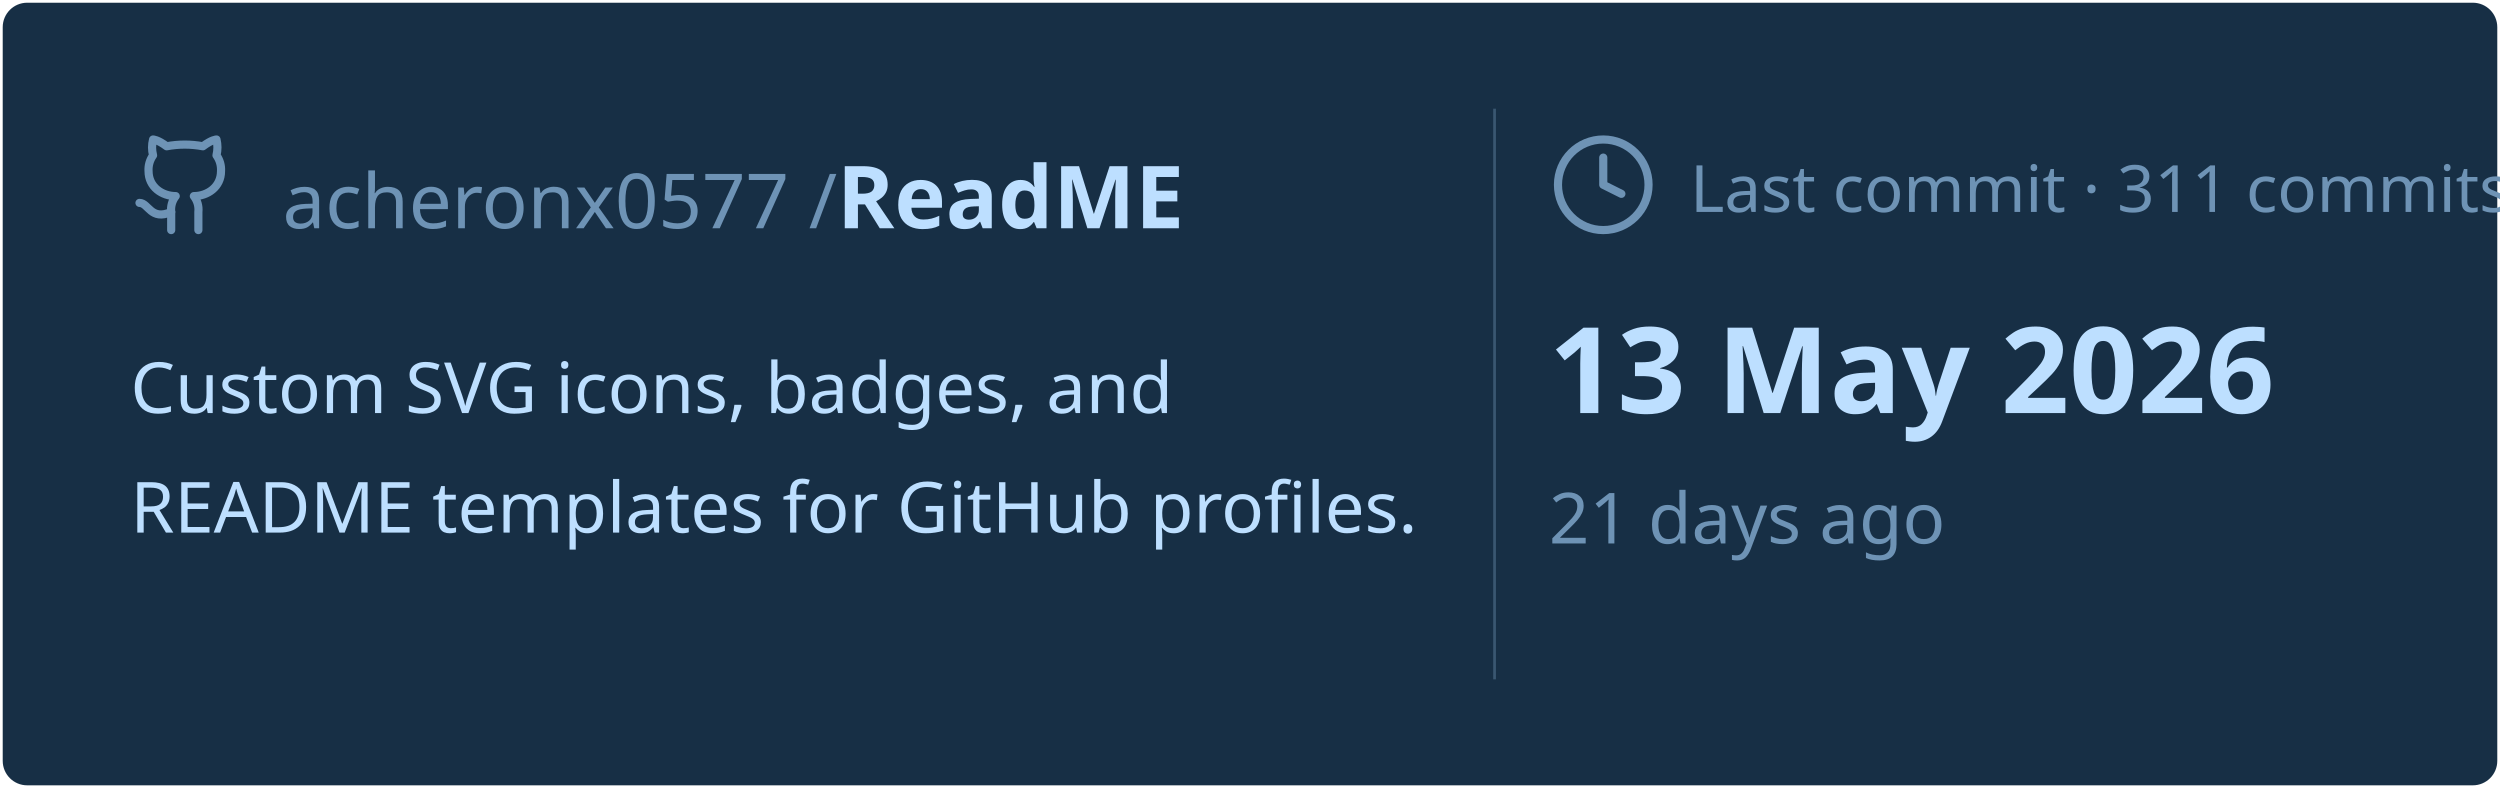
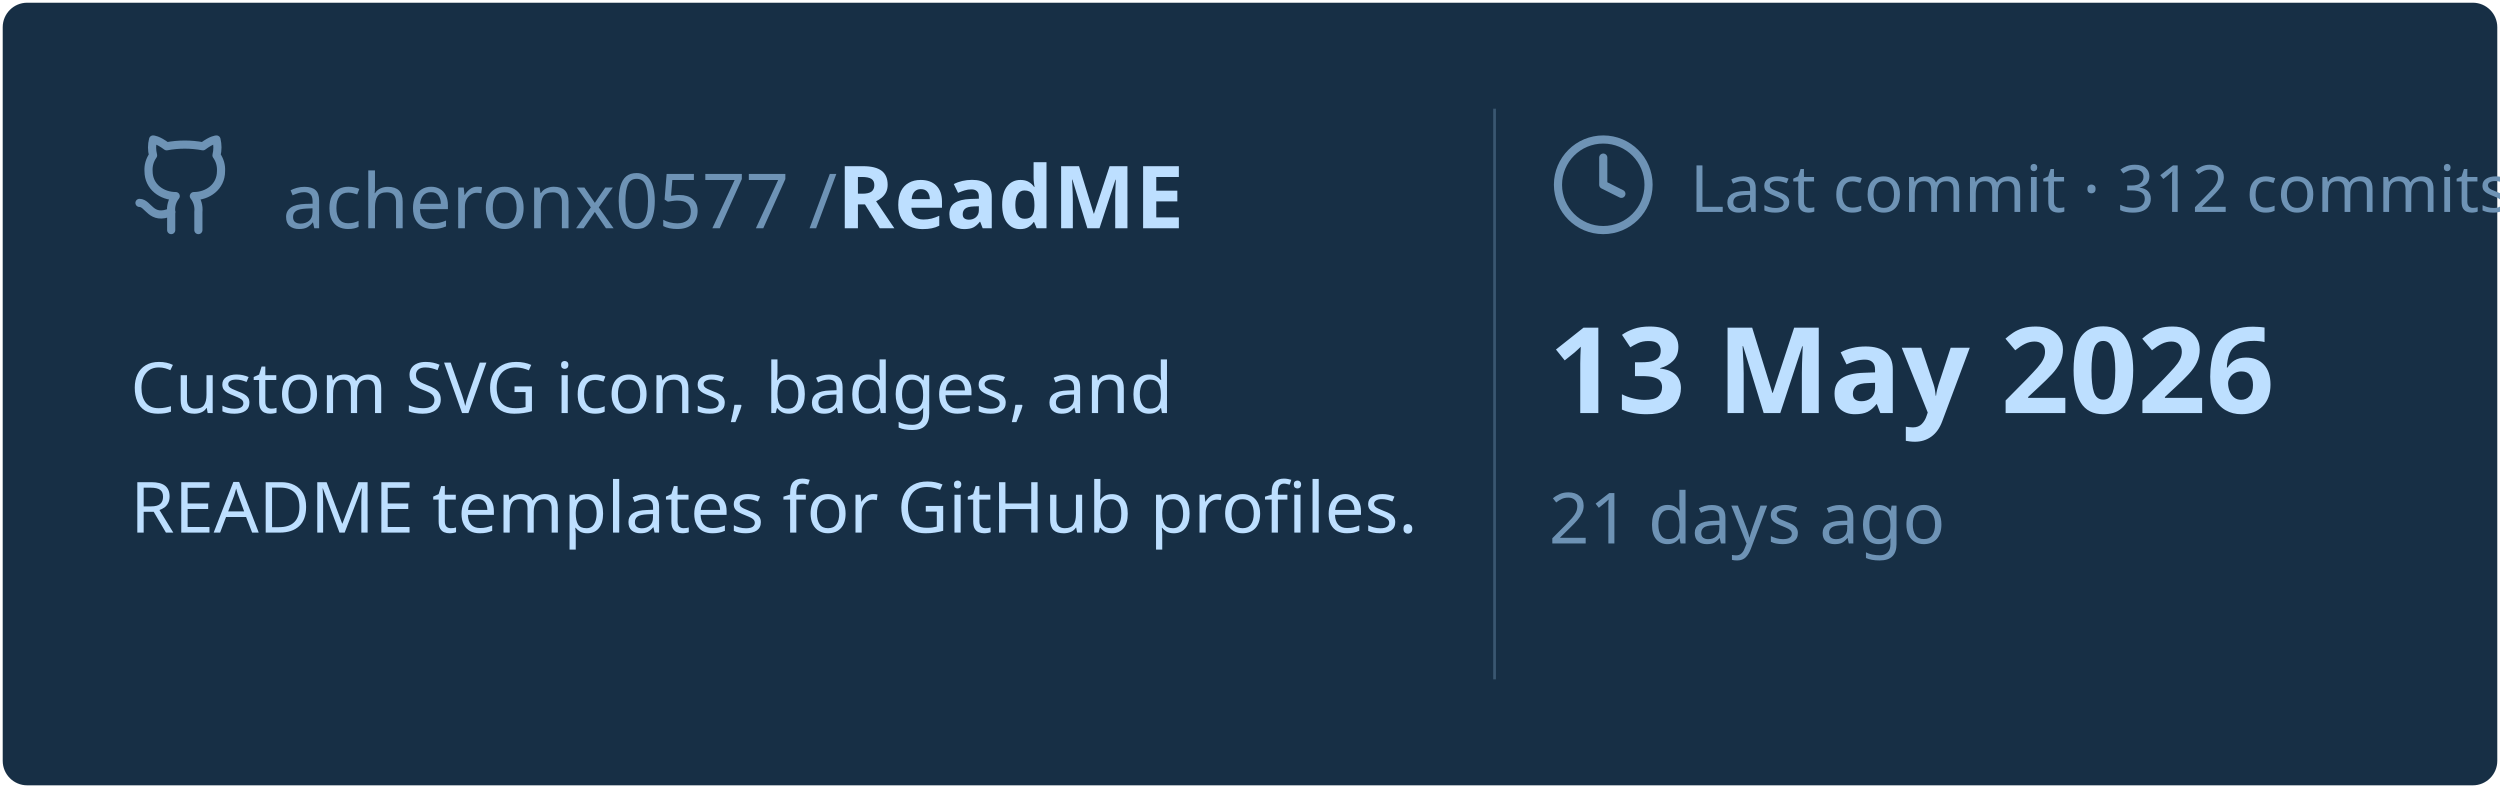
<svg xmlns="http://www.w3.org/2000/svg" viewBox="0 0 460 145" width="460px" height="145px">
  <rect stroke="#000000" stroke-opacity="0" fill="#172F45" rx="4.5" x="0.5" y="0.5" width="459" height="144" />
  <g transform="translate(24, 42)">
    <svg x="0" y="-18" width="20" height="20" viewBox="0 0 24 24" fill="none" stroke="#6E93B5" stroke-width="1.8" stroke-linecap="round" stroke-linejoin="round">
      <path d="M15 22v-4a4.8 4.8 0 0 0-1-3.5c3 0 6-2 6-5.5.08-1.25-.27-2.48-1-3.5.28-1.15.28-2.35 0-3.5 0 0-1 0-3 1.5-2.64-.5-5.36-.5-8 0C6 2 5 2 5 2c-.3 1.15-.3 2.35 0 3.5A5.403 5.403 0 0 0 4 9c0 3.5 3 5.5 6 5.5-.39.49-.68 1.05-.85 1.65-.17.6-.22 1.23-.15 1.85v4" />
      <path d="M9 18c-4.51 2-5-2-7-2" />
    </svg>
    <text x="28" y="0" font-family="&quot;Segoe UI&quot;, Ubuntu, sans-serif" font-size="14" font-weight="400" fill="#6E93B5">acheronx0577 /</text>
    <text x="130" y="0" font-family="&quot;Segoe UI&quot;, Ubuntu, sans-serif" font-size="16" font-weight="700" fill="#BDDFFF">ReadME</text>
  </g>
  <text x="24" y="76" font-family="&quot;Segoe UI&quot;, Ubuntu, sans-serif" font-size="13" font-weight="400" fill="#BDDFFF">Custom SVG icons, badges, and</text>
  <text x="24" y="98" font-family="&quot;Segoe UI&quot;, Ubuntu, sans-serif" font-size="13" font-weight="400" fill="#BDDFFF">README templates for GitHub profiles.</text>
  <line x1="275" y1="20" x2="275" y2="125" stroke="#6E93B5" stroke-width="0.5" stroke-opacity="0.4" />
  <svg x="285" y="24" width="20" height="20" viewBox="0 0 24 24" fill="none" stroke="#6E93B5" stroke-width="1.8" stroke-linecap="round" stroke-linejoin="round">
    <circle cx="12" cy="12" r="10" />
    <polyline points="12 6 12 12 16 14" />
  </svg>
-   <text x="311" y="39" font-family="&quot;Segoe UI&quot;, Ubuntu, sans-serif" font-size="12" font-weight="400" fill="#6E93B5">Last commit · 311 commits</text>
+   <text x="311" y="39" font-family="&quot;Segoe UI&quot;, Ubuntu, sans-serif" font-size="12" font-weight="400" fill="#6E93B5">Last commit · 312 commits</text>
  <text x="285" y="76" font-family="&quot;Segoe UI&quot;, Ubuntu, sans-serif" font-size="22" font-weight="700" fill="#BDDFFF">13 May 2026</text>
  <text x="285" y="100" font-family="&quot;Segoe UI&quot;, Ubuntu, sans-serif" font-size="13" font-weight="400" fill="#6E93B5">21 days ago</text>
</svg>
